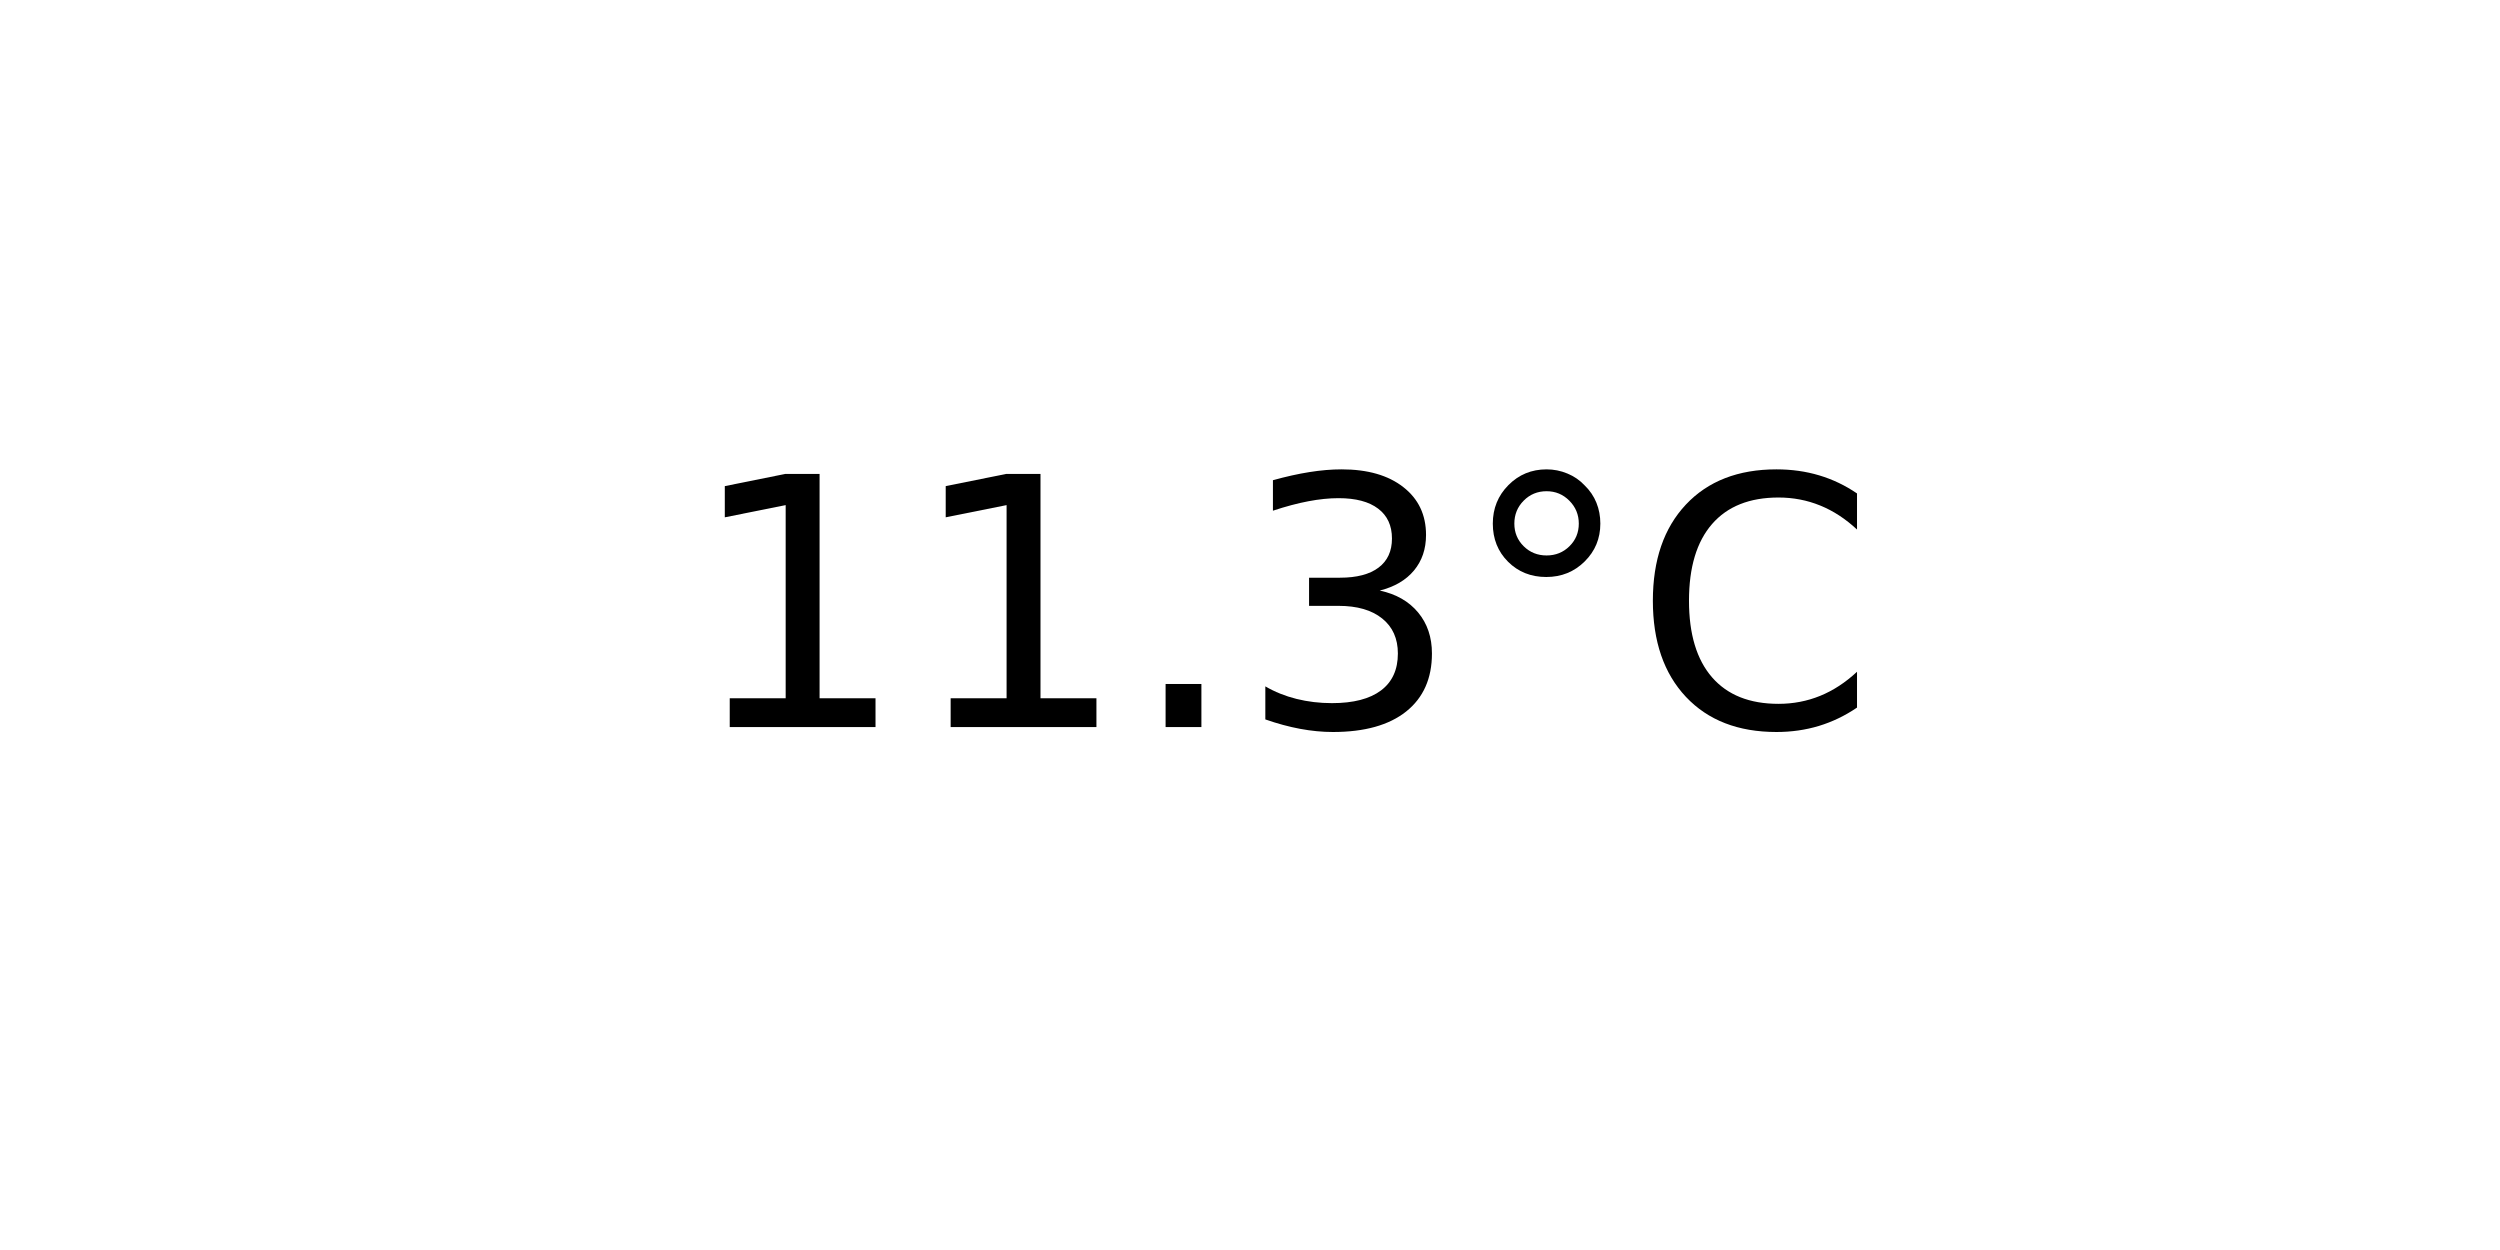
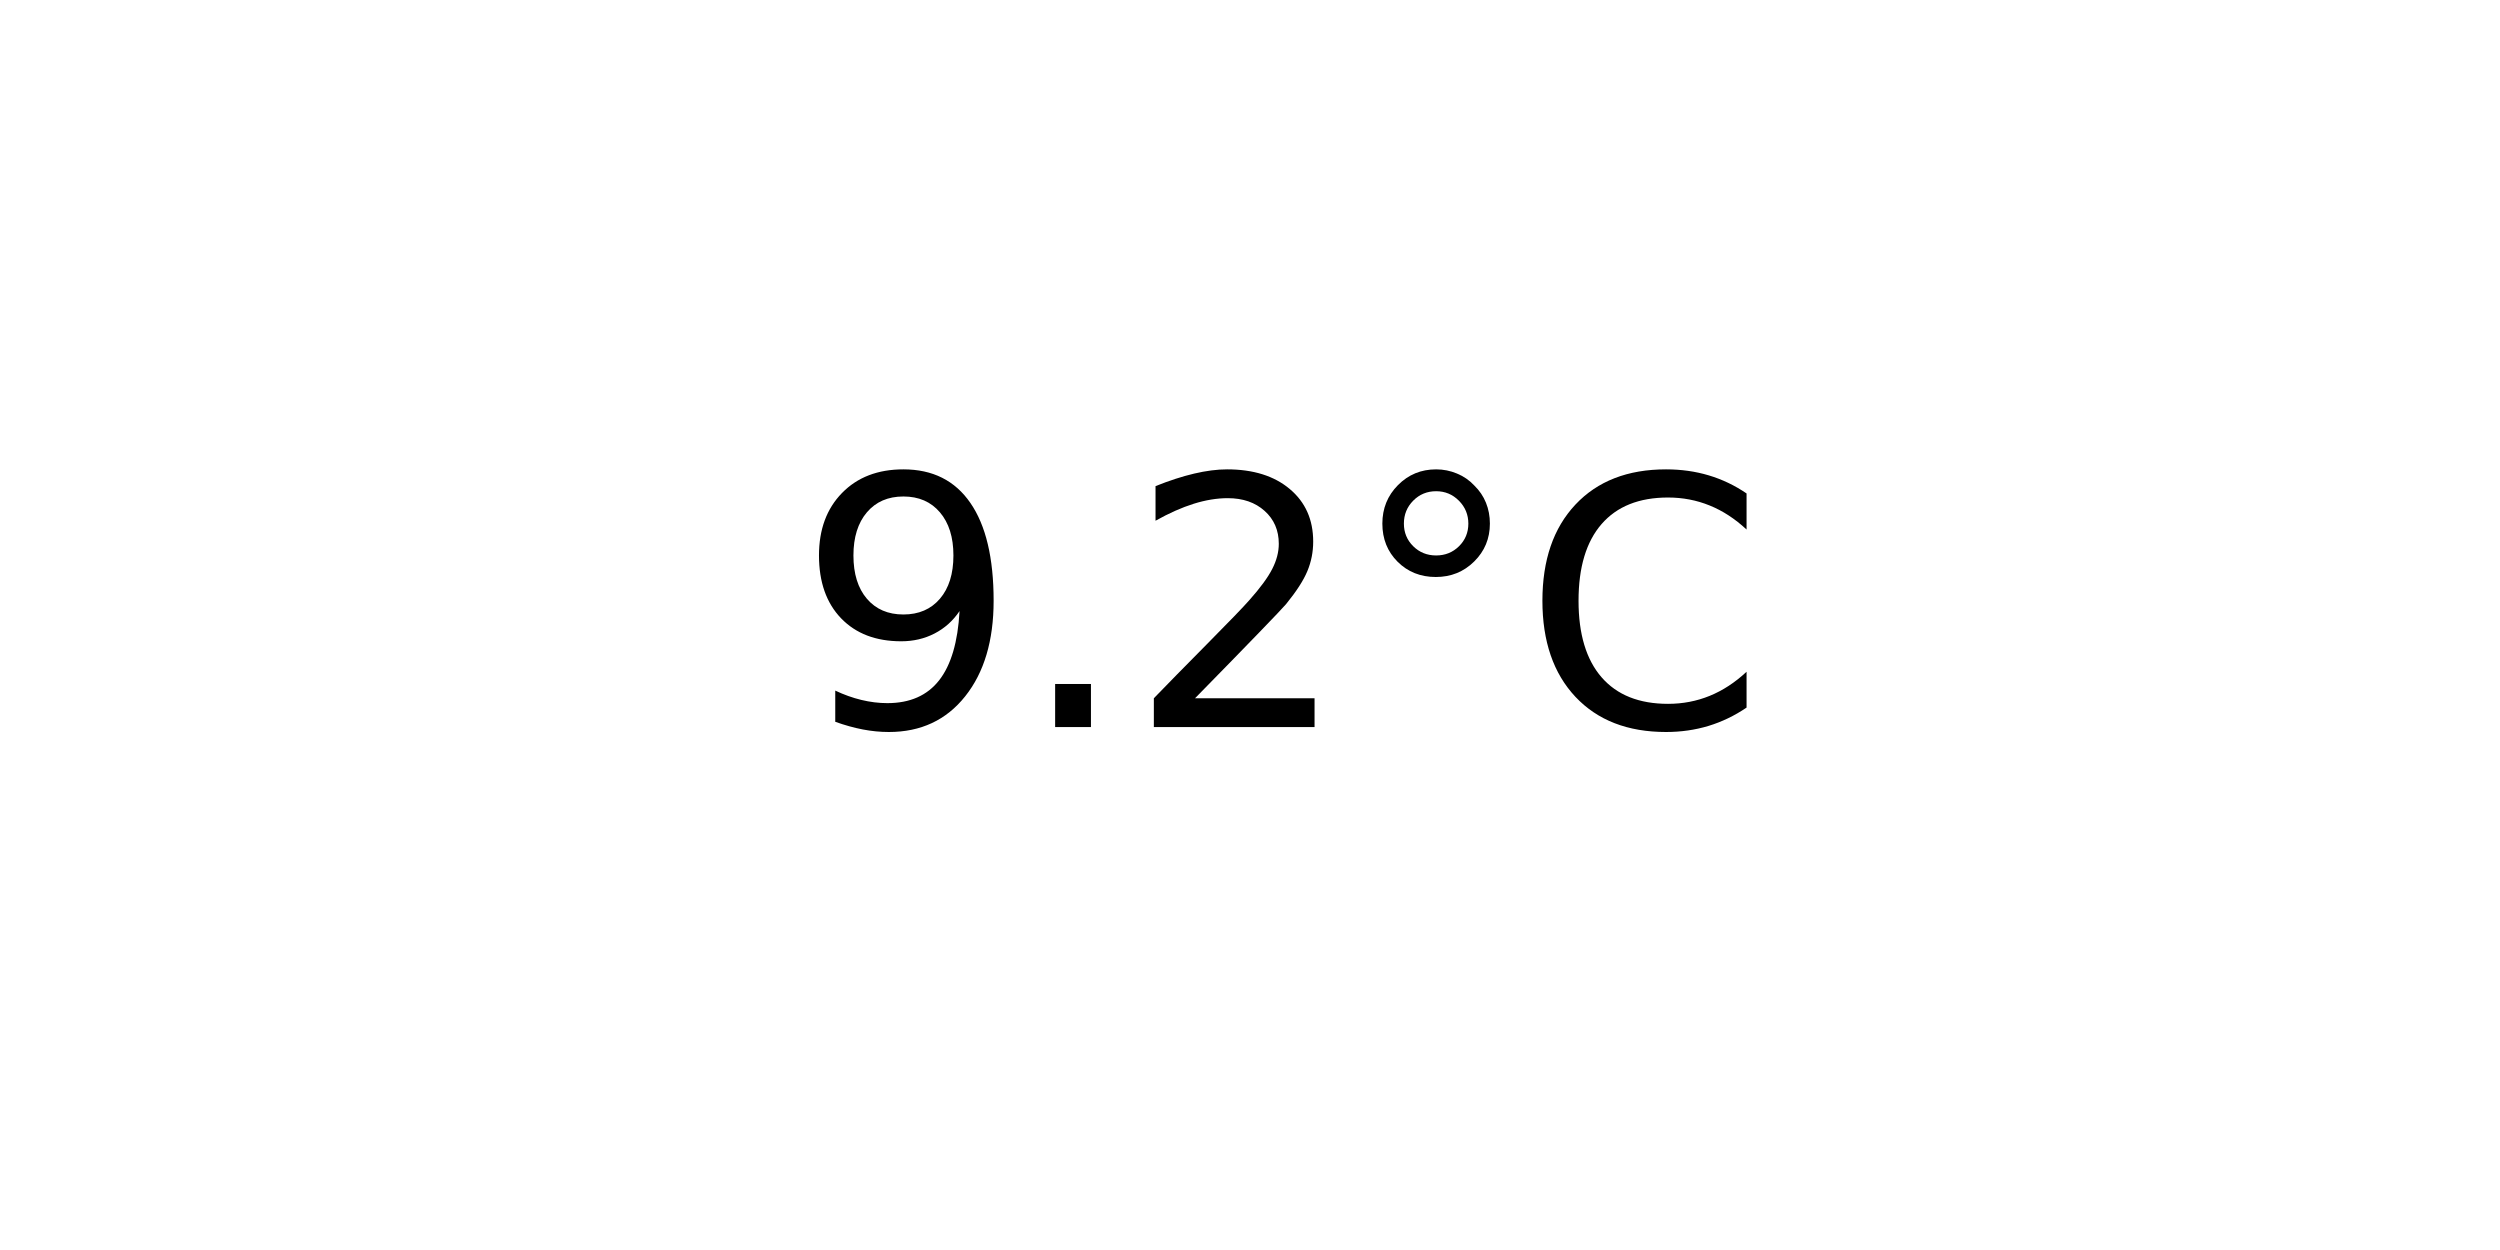
<svg xmlns="http://www.w3.org/2000/svg" xmlns:xlink="http://www.w3.org/1999/xlink" width="72pt" height="36pt" viewBox="0 0 72 36" version="1.1">
  <defs>
    <style type="text/css">*{stroke-linejoin: round; stroke-linecap: butt}</style>
  </defs>
  <g id="figure_1">
    <g id="axes_1">
      <g id="text_1">
-         <g transform="translate(19.77578 20.93937) scale(0.1 -0.1)">
+         <g transform="translate(22.95703 20.93937) scale(0.1 -0.1)">
          <defs>
-             <path id="DejaVuSans-31" d="M 794 531  L 1825 531  L 1825 4091  L 703 3866  L 703 4441  L 1819 4666  L 2450 4666  L 2450 531  L 3481 531  L 3481 0  L 794 0  L 794 531  z " transform="scale(0.015625)" />
+             <path id="DejaVuSans-39" d="M 703 97  L 703 672  Q 941 559 1184 500  Q 1428 441 1663 441  Q 2288 441 2617 861  Q 2947 1281 2994 2138  Q 2813 1869 2534 1725  Q 2256 1581 1919 1581  Q 1219 1581 811 2004  Q 403 2428 403 3163  Q 403 3881 828 4315  Q 1253 4750 1959 4750  Q 2769 4750 3195 4129  Q 3622 3509 3622 2328  Q 3622 1225 3098 567  Q 2575 -91 1691 -91  Q 1453 -91 1209 -44  Q 966 3 703 97  z M 1959 2075  Q 2384 2075 2632 2365  Q 2881 2656 2881 3163  Q 2881 3666 2632 3958  Q 2384 4250 1959 4250  Q 1534 4250 1286 3958  Q 1038 3666 1038 3163  Q 1038 2656 1286 2365  Q 1534 2075 1959 2075  z " transform="scale(0.015625)" />
            <path id="DejaVuSans-2e" d="M 684 794  L 1344 794  L 1344 0  L 684 0  L 684 794  z " transform="scale(0.015625)" />
-             <path id="DejaVuSans-33" d="M 2597 2516  Q 3050 2419 3304 2112  Q 3559 1806 3559 1356  Q 3559 666 3084 287  Q 2609 -91 1734 -91  Q 1441 -91 1130 -33  Q 819 25 488 141  L 488 750  Q 750 597 1062 519  Q 1375 441 1716 441  Q 2309 441 2620 675  Q 2931 909 2931 1356  Q 2931 1769 2642 2001  Q 2353 2234 1838 2234  L 1294 2234  L 1294 2753  L 1863 2753  Q 2328 2753 2575 2939  Q 2822 3125 2822 3475  Q 2822 3834 2567 4026  Q 2313 4219 1838 4219  Q 1578 4219 1281 4162  Q 984 4106 628 3988  L 628 4550  Q 988 4650 1302 4700  Q 1616 4750 1894 4750  Q 2613 4750 3031 4423  Q 3450 4097 3450 3541  Q 3450 3153 3228 2886  Q 3006 2619 2597 2516  z " transform="scale(0.015625)" />
+             <path id="DejaVuSans-32" d="M 1228 531  L 3431 531  L 3431 0  L 469 0  L 469 531  Q 828 903 1448 1529  Q 2069 2156 2228 2338  Q 2531 2678 2651 2914  Q 2772 3150 2772 3378  Q 2772 3750 2511 3984  Q 2250 4219 1831 4219  Q 1534 4219 1204 4116  Q 875 4013 500 3803  L 500 4441  Q 881 4594 1212 4672  Q 1544 4750 1819 4750  Q 2544 4750 2975 4387  Q 3406 4025 3406 3419  Q 3406 3131 3298 2873  Q 3191 2616 2906 2266  Q 2828 2175 2409 1742  Q 1991 1309 1228 531  z " transform="scale(0.015625)" />
            <path id="DejaVuSans-b0" d="M 1600 4347  Q 1350 4347 1178 4173  Q 1006 4000 1006 3750  Q 1006 3503 1178 3333  Q 1350 3163 1600 3163  Q 1850 3163 2022 3333  Q 2194 3503 2194 3750  Q 2194 3997 2020 4172  Q 1847 4347 1600 4347  z M 1600 4750  Q 1800 4750 1984 4673  Q 2169 4597 2303 4453  Q 2447 4313 2519 4134  Q 2591 3956 2591 3750  Q 2591 3338 2302 3052  Q 2013 2766 1594 2766  Q 1172 2766 890 3047  Q 609 3328 609 3750  Q 609 4169 896 4459  Q 1184 4750 1600 4750  z " transform="scale(0.015625)" />
            <path id="DejaVuSans-43" d="M 4122 4306  L 4122 3641  Q 3803 3938 3442 4084  Q 3081 4231 2675 4231  Q 1875 4231 1450 3742  Q 1025 3253 1025 2328  Q 1025 1406 1450 917  Q 1875 428 2675 428  Q 3081 428 3442 575  Q 3803 722 4122 1019  L 4122 359  Q 3791 134 3420 21  Q 3050 -91 2638 -91  Q 1578 -91 968 557  Q 359 1206 359 2328  Q 359 3453 968 4101  Q 1578 4750 2638 4750  Q 3056 4750 3426 4639  Q 3797 4528 4122 4306  z " transform="scale(0.015625)" />
          </defs>
-           <use xlink:href="#DejaVuSans-31" />
-           <use xlink:href="#DejaVuSans-31" x="63.623" />
-           <use xlink:href="#DejaVuSans-2e" x="127.246" />
-           <use xlink:href="#DejaVuSans-33" x="159.033" />
-           <use xlink:href="#DejaVuSans-b0" x="222.656" />
-           <use xlink:href="#DejaVuSans-43" x="272.656" />
+           <use xlink:href="#DejaVuSans-39" />
+           <use xlink:href="#DejaVuSans-2e" x="63.623" />
+           <use xlink:href="#DejaVuSans-32" x="95.41" />
+           <use xlink:href="#DejaVuSans-b0" x="159.033" />
+           <use xlink:href="#DejaVuSans-43" x="209.033" />
        </g>
      </g>
    </g>
  </g>
</svg>
